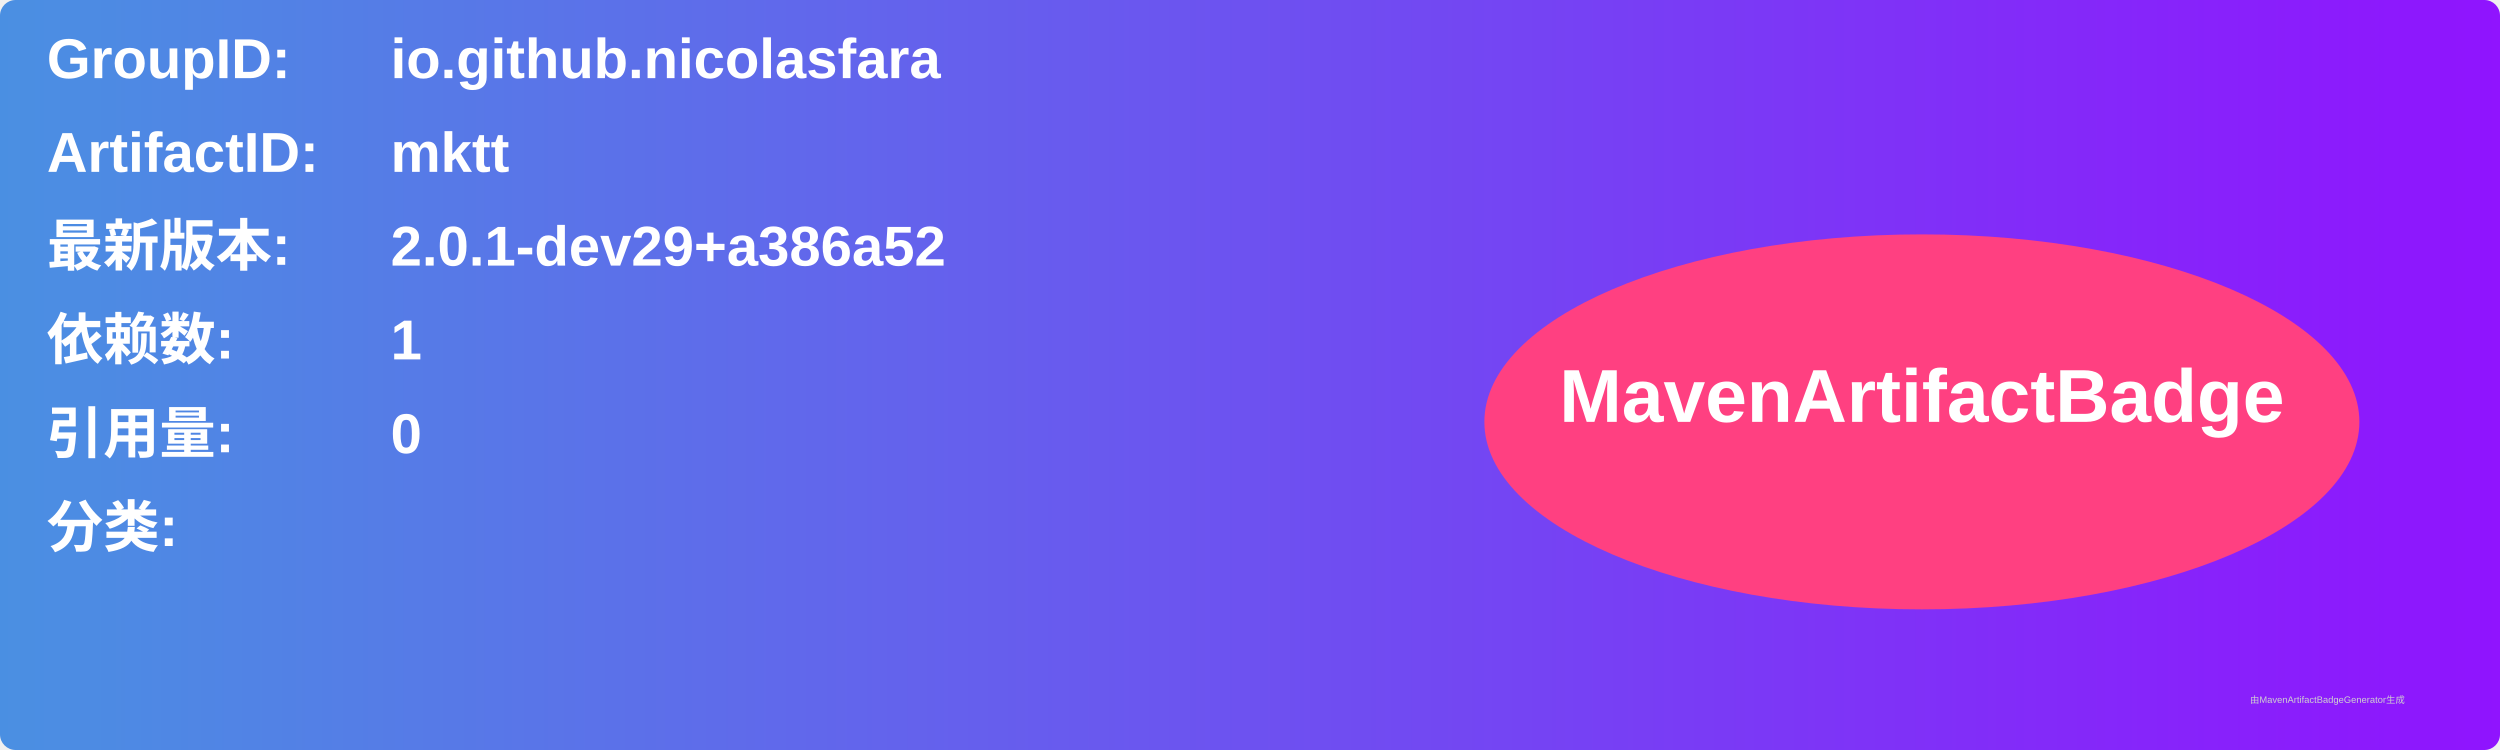
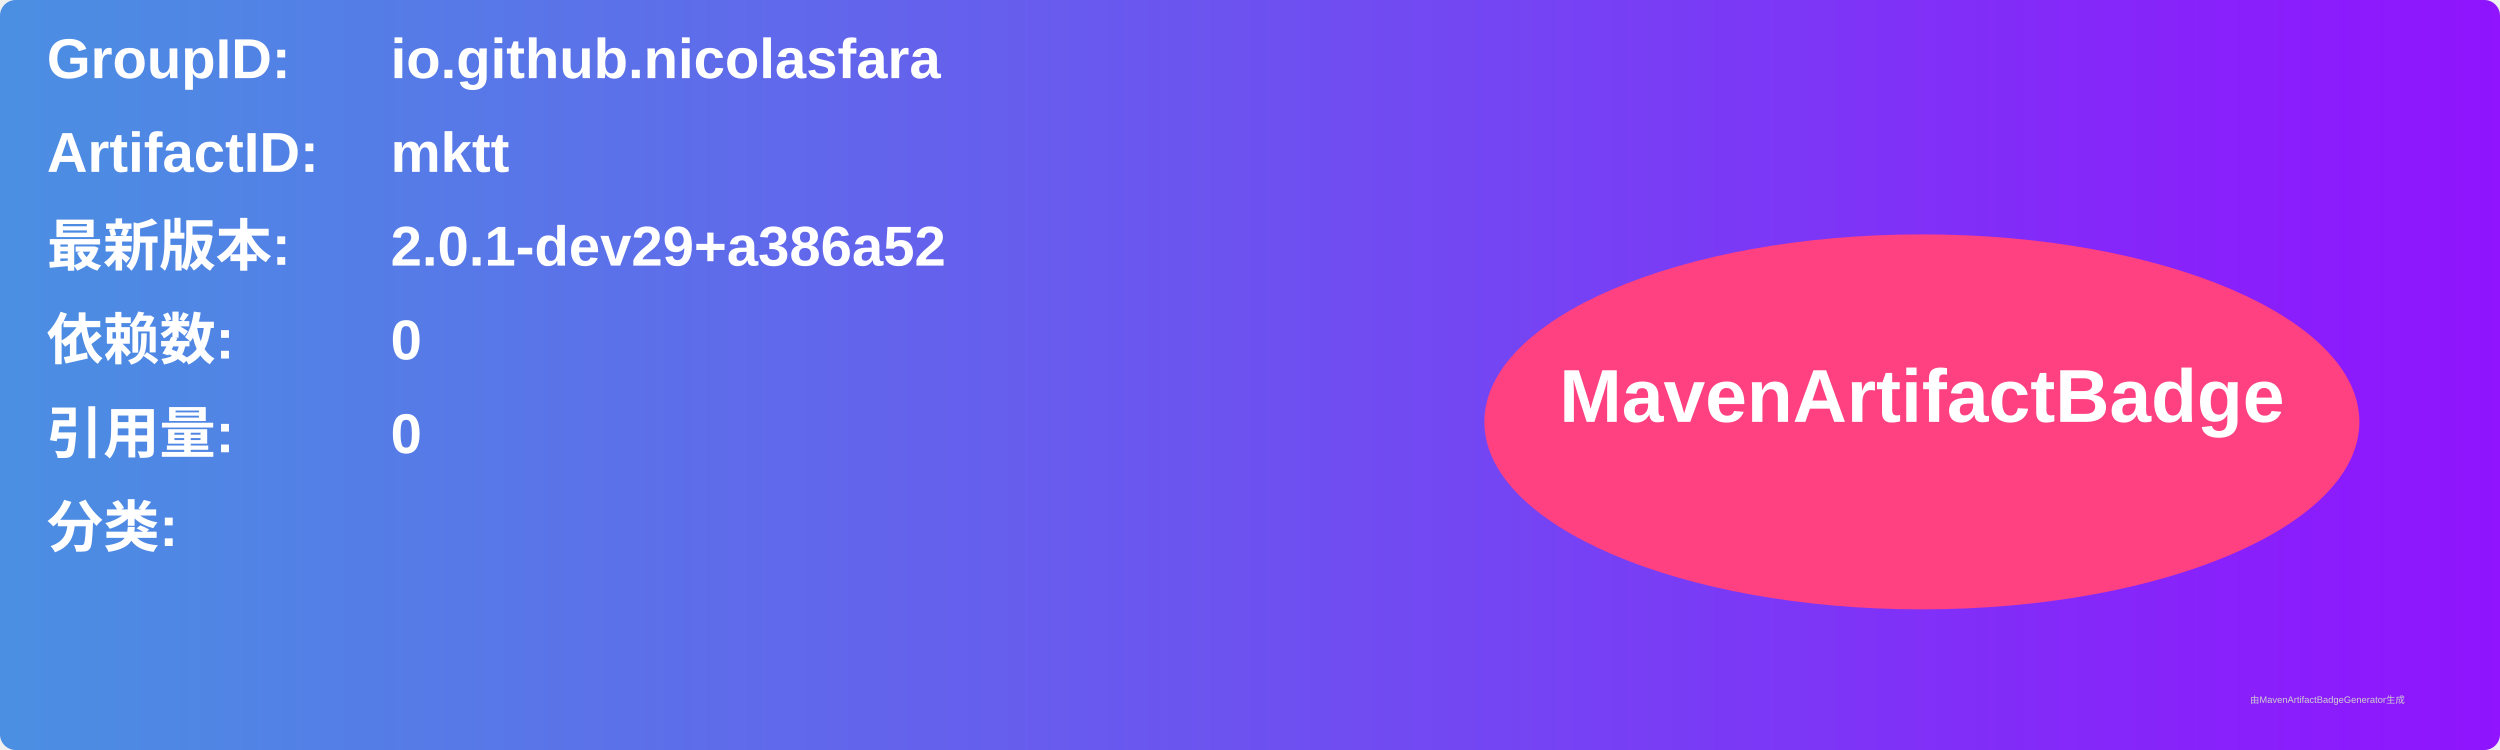
<svg xmlns="http://www.w3.org/2000/svg" width="800" height="240" viewBox="0 0 800 240">
  <linearGradient id="grad" x1="0%" y1="0%" x2="100%" y2="0%">
    <stop offset="0%" stop-color="#4a90e2" />
    <stop offset="100%" stop-color="#9013fe" />
  </linearGradient>
  <rect width="100%" height="100%" rx="5" ry="5" fill="url(#grad)" />
  <g transform="translate(15, 15)">
    <text x="0" y="10" font-family="Arial" font-size="18" fill="white" font-weight="bold" width="260">GroupID:</text>
    <text x="110" y="10" font-family="Arial" font-size="18" fill="white" font-weight="bold" width="460">io.github.nicolasfara</text>
    <text x="0" y="40" font-family="Arial" font-size="18" fill="white" font-weight="bold" width="260">ArtifactID:</text>
    <text x="110" y="40" font-family="Arial" font-size="18" fill="white" font-weight="bold" width="460">mktt</text>
    <text x="0" y="70" font-family="Arial" font-size="18" fill="white" font-weight="bold">最新版本:</text>
    <text x="110" y="70" font-family="Arial" font-size="18" fill="white" font-weight="bold">
      <tspan font-weight="bold">2.0.1-dev29+a386a52</tspan>
    </text>
    <text x="0" y="100" font-family="Arial" font-size="18" fill="white" font-weight="bold">依赖数: </text>
    <text x="110" y="100" font-family="Arial" font-size="18" fill="white">
-       <tspan font-weight="bold">1</tspan>
+       <tspan font-weight="bold">0</tspan>
    </text>
    <text x="0" y="130" font-family="Arial" font-size="18" fill="white" font-weight="bold">引用量: </text>
    <text x="110" y="130" font-family="Arial" font-size="18" fill="white">
      <tspan font-weight="bold">0</tspan>
    </text>
    <text x="0" y="160" font-family="Arial" font-size="18" fill="white" font-weight="bold">分类:</text>
    <text x="10" y="190" font-family="Arial" font-size="10" fill="white">
      <tspan font-weight="bold" />
    </text>
    <ellipse cx="600" cy="120" rx="140" ry="60" fill="#ff4081" />
    <text x="600" y="120" text-anchor="middle" font-family="Arial" font-size="24" fill="white" font-weight="bold">MavenArtifactBadge</text>
  </g>
  <text x="720" y="225" font-family="Arial" font-size="3" fill="#d0d0d0">由MavenArtifactBadgeGenerator生成</text>
</svg>
